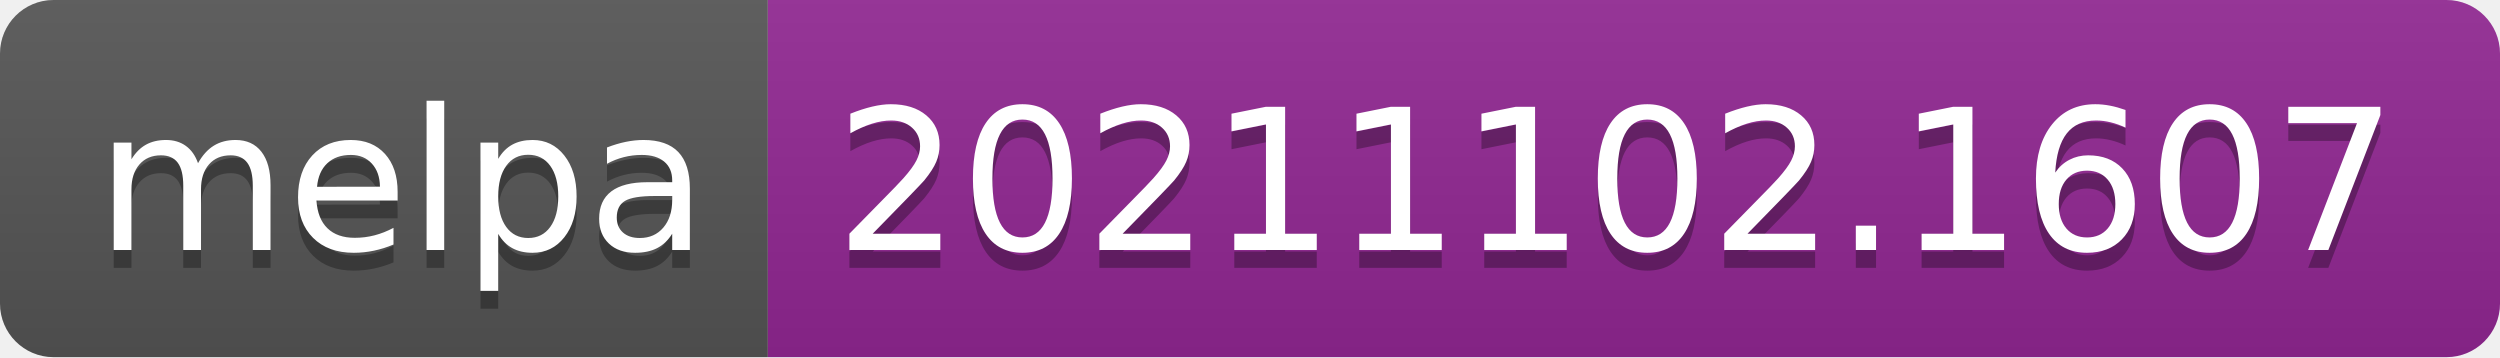
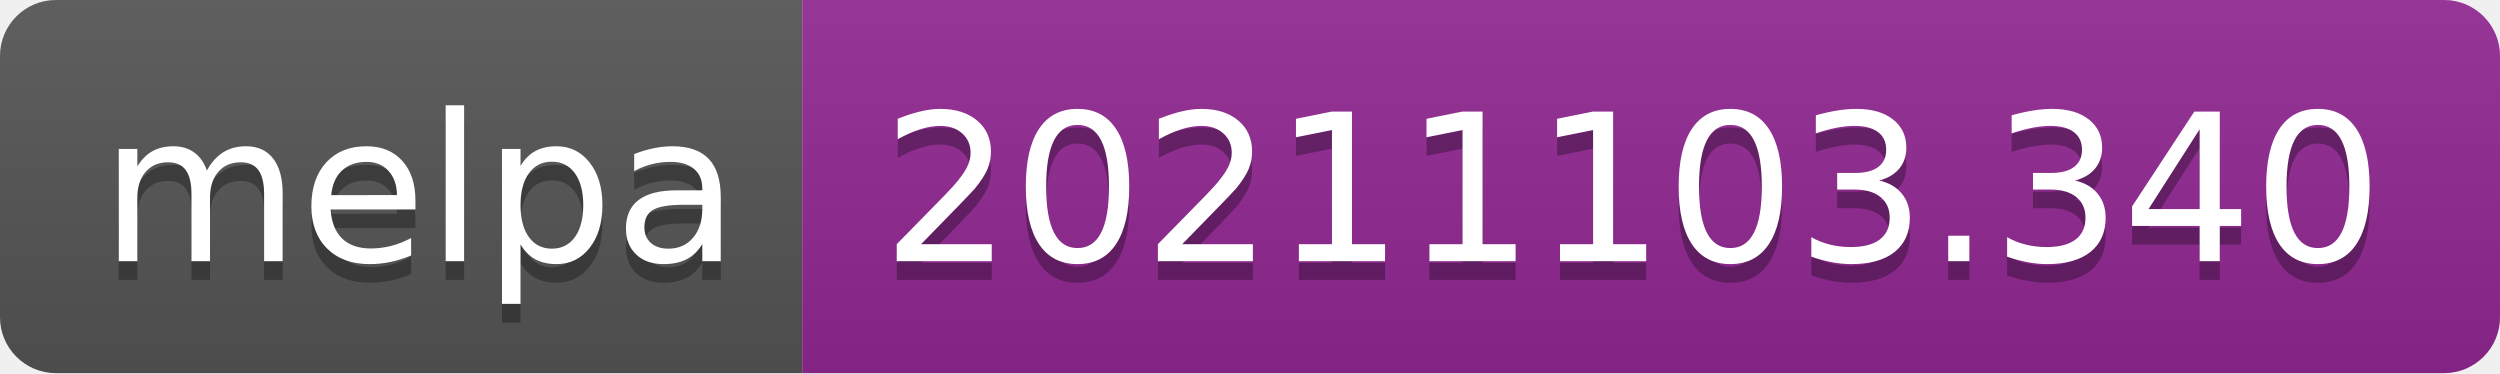
- <svg xmlns="http://www.w3.org/2000/svg" width="140" height="20" role="img" aria-label="melpa: 20211102.1607">
+ <svg xmlns="http://www.w3.org/2000/svg" width="134" height="20" role="img" aria-label="melpa: 20211103.340">
  <linearGradient id="s" x2="0" y2="100%">
    <stop offset="0" stop-color="#bbb" stop-opacity=".1" />
    <stop offset="1" stop-opacity=".1" />
  </linearGradient>
  <clipPath id="r">
-     <rect width="140" height="20" rx="3" fill="#fff" />
+     <rect width="134" height="20" rx="3" fill="#fff" />
  </clipPath>
  <g clip-path="url(#r)">
    <rect width="43" height="20" fill="#555" />
-     <rect x="43" width="97" height="20" fill="#922793" />
-     <rect width="140" height="20" fill="url(#s)" />
+     <rect x="43" width="91" height="20" fill="#922793" />
+     <rect width="134" height="20" fill="url(#s)" />
  </g>
  <g fill="#fff" text-anchor="middle" font-family="Verdana,Geneva,DejaVu Sans,sans-serif" text-rendering="geometricPrecision" font-size="110">
    <text aria-hidden="true" x="225" y="150" fill="#010101" fill-opacity=".3" transform="scale(.1)" textLength="330">melpa</text>
    <text x="225" y="140" transform="scale(.1)" fill="#fff" textLength="330">melpa</text>
-     <text aria-hidden="true" x="905" y="150" fill="#010101" fill-opacity=".3" transform="scale(.1)" textLength="870">20211102.1607</text>
-     <text x="905" y="140" transform="scale(.1)" fill="#fff" textLength="870">20211102.1607</text>
+     <text aria-hidden="true" x="875" y="150" fill="#010101" fill-opacity=".3" transform="scale(.1)" textLength="810">20211103.340</text>
+     <text x="875" y="140" transform="scale(.1)" fill="#fff" textLength="810">20211103.340</text>
  </g>
</svg>
